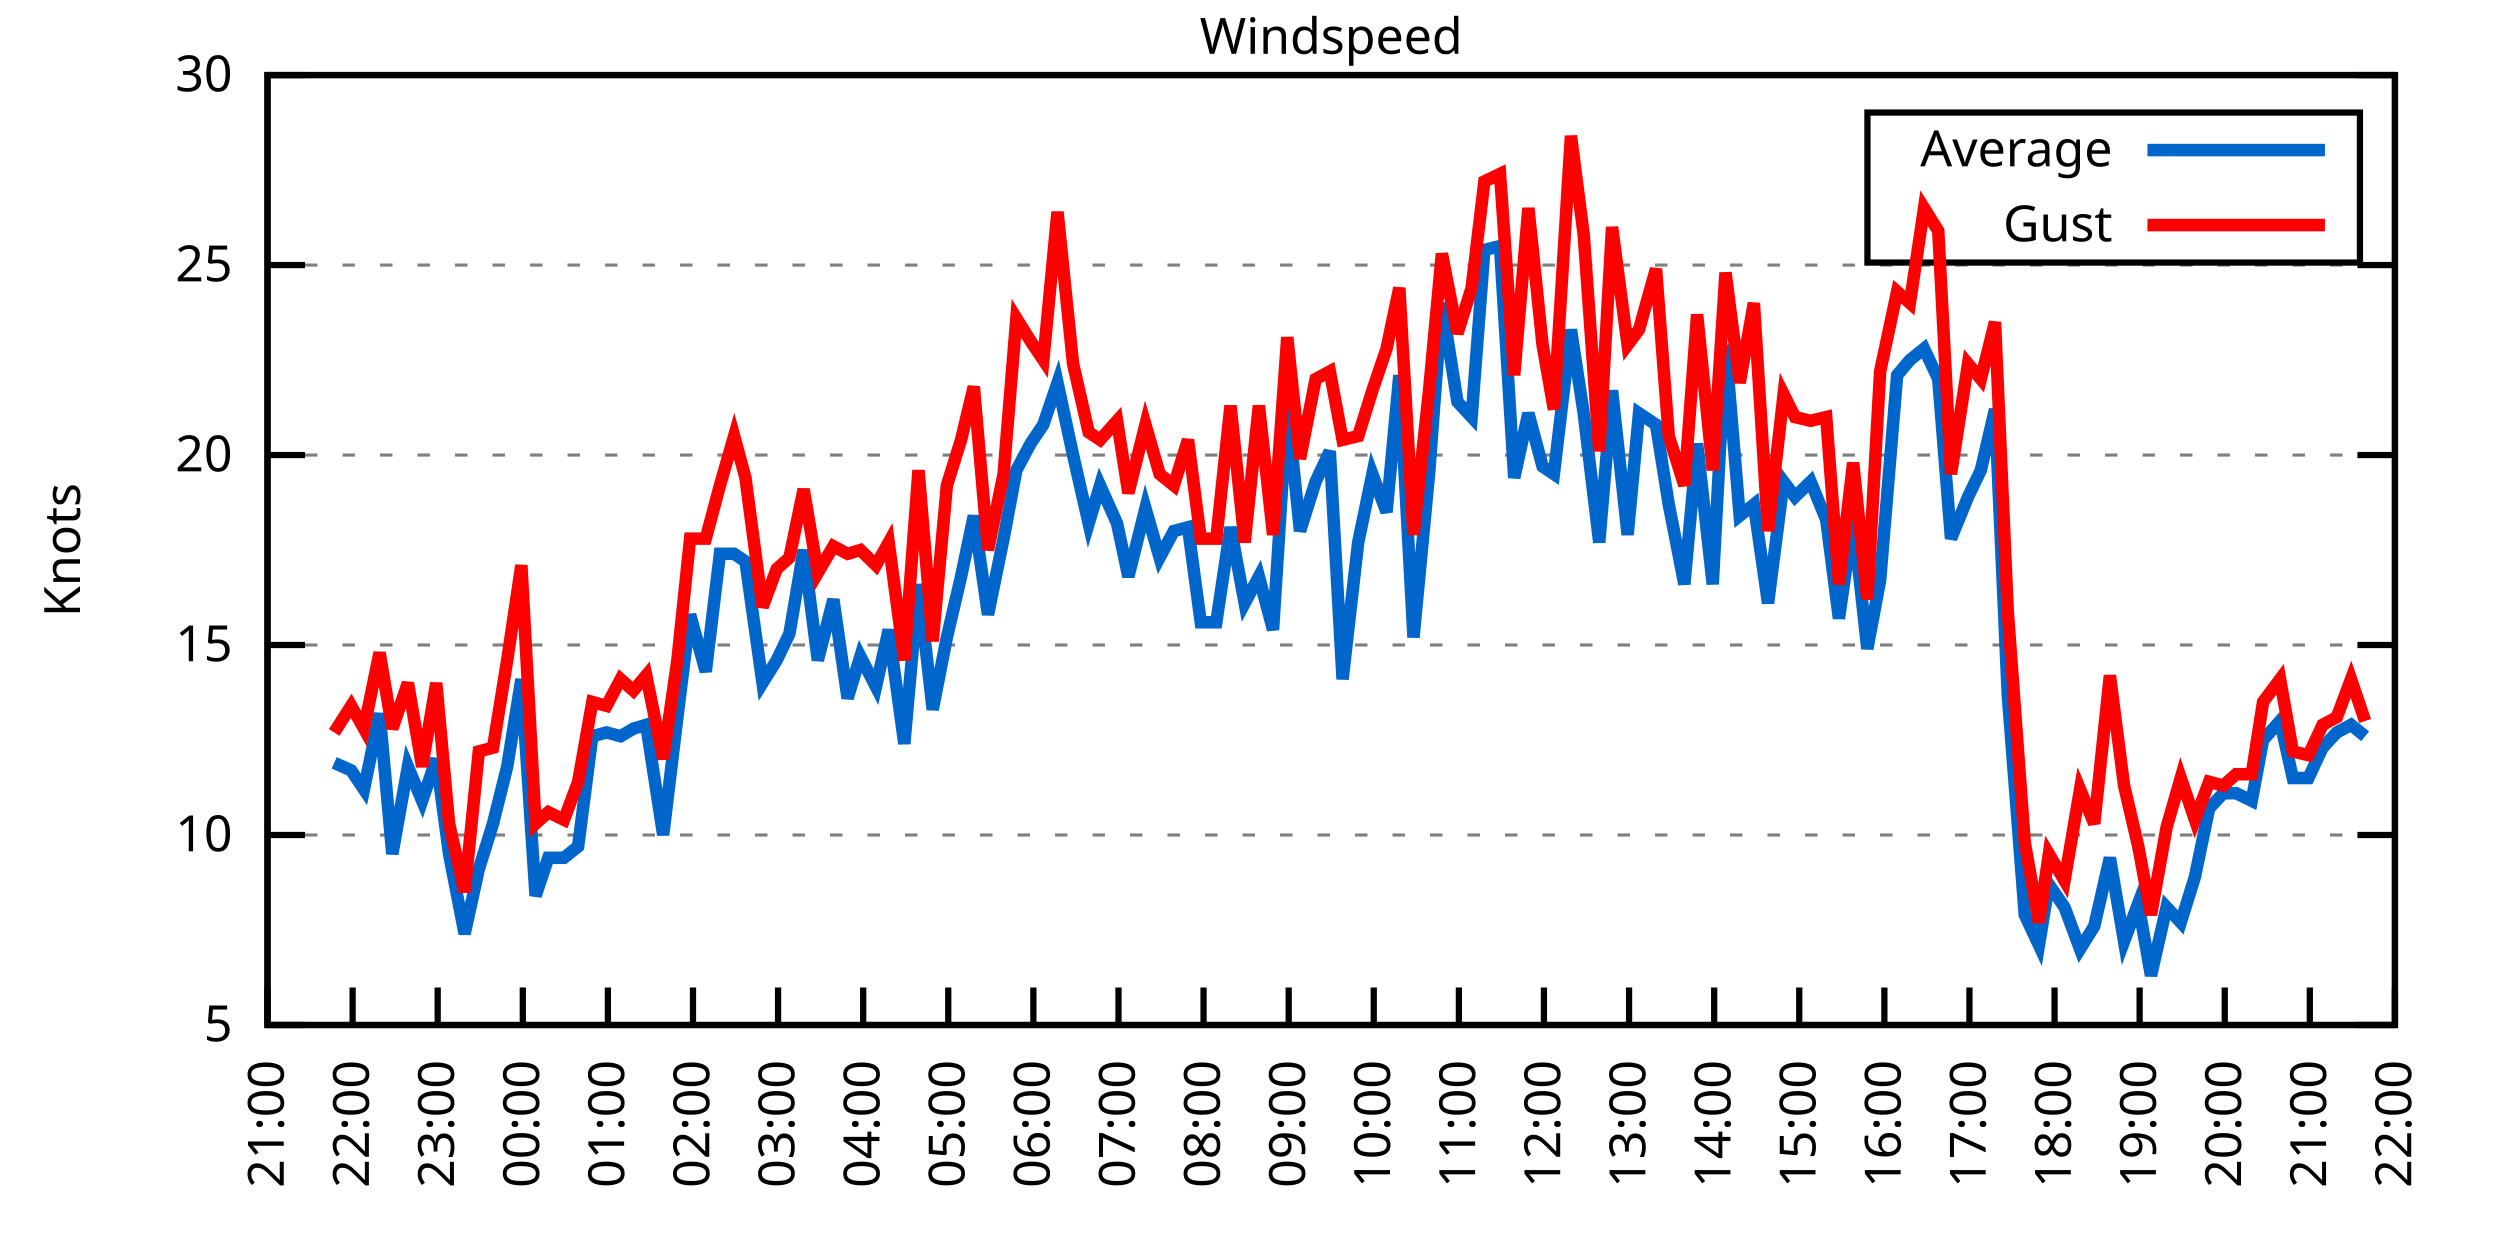
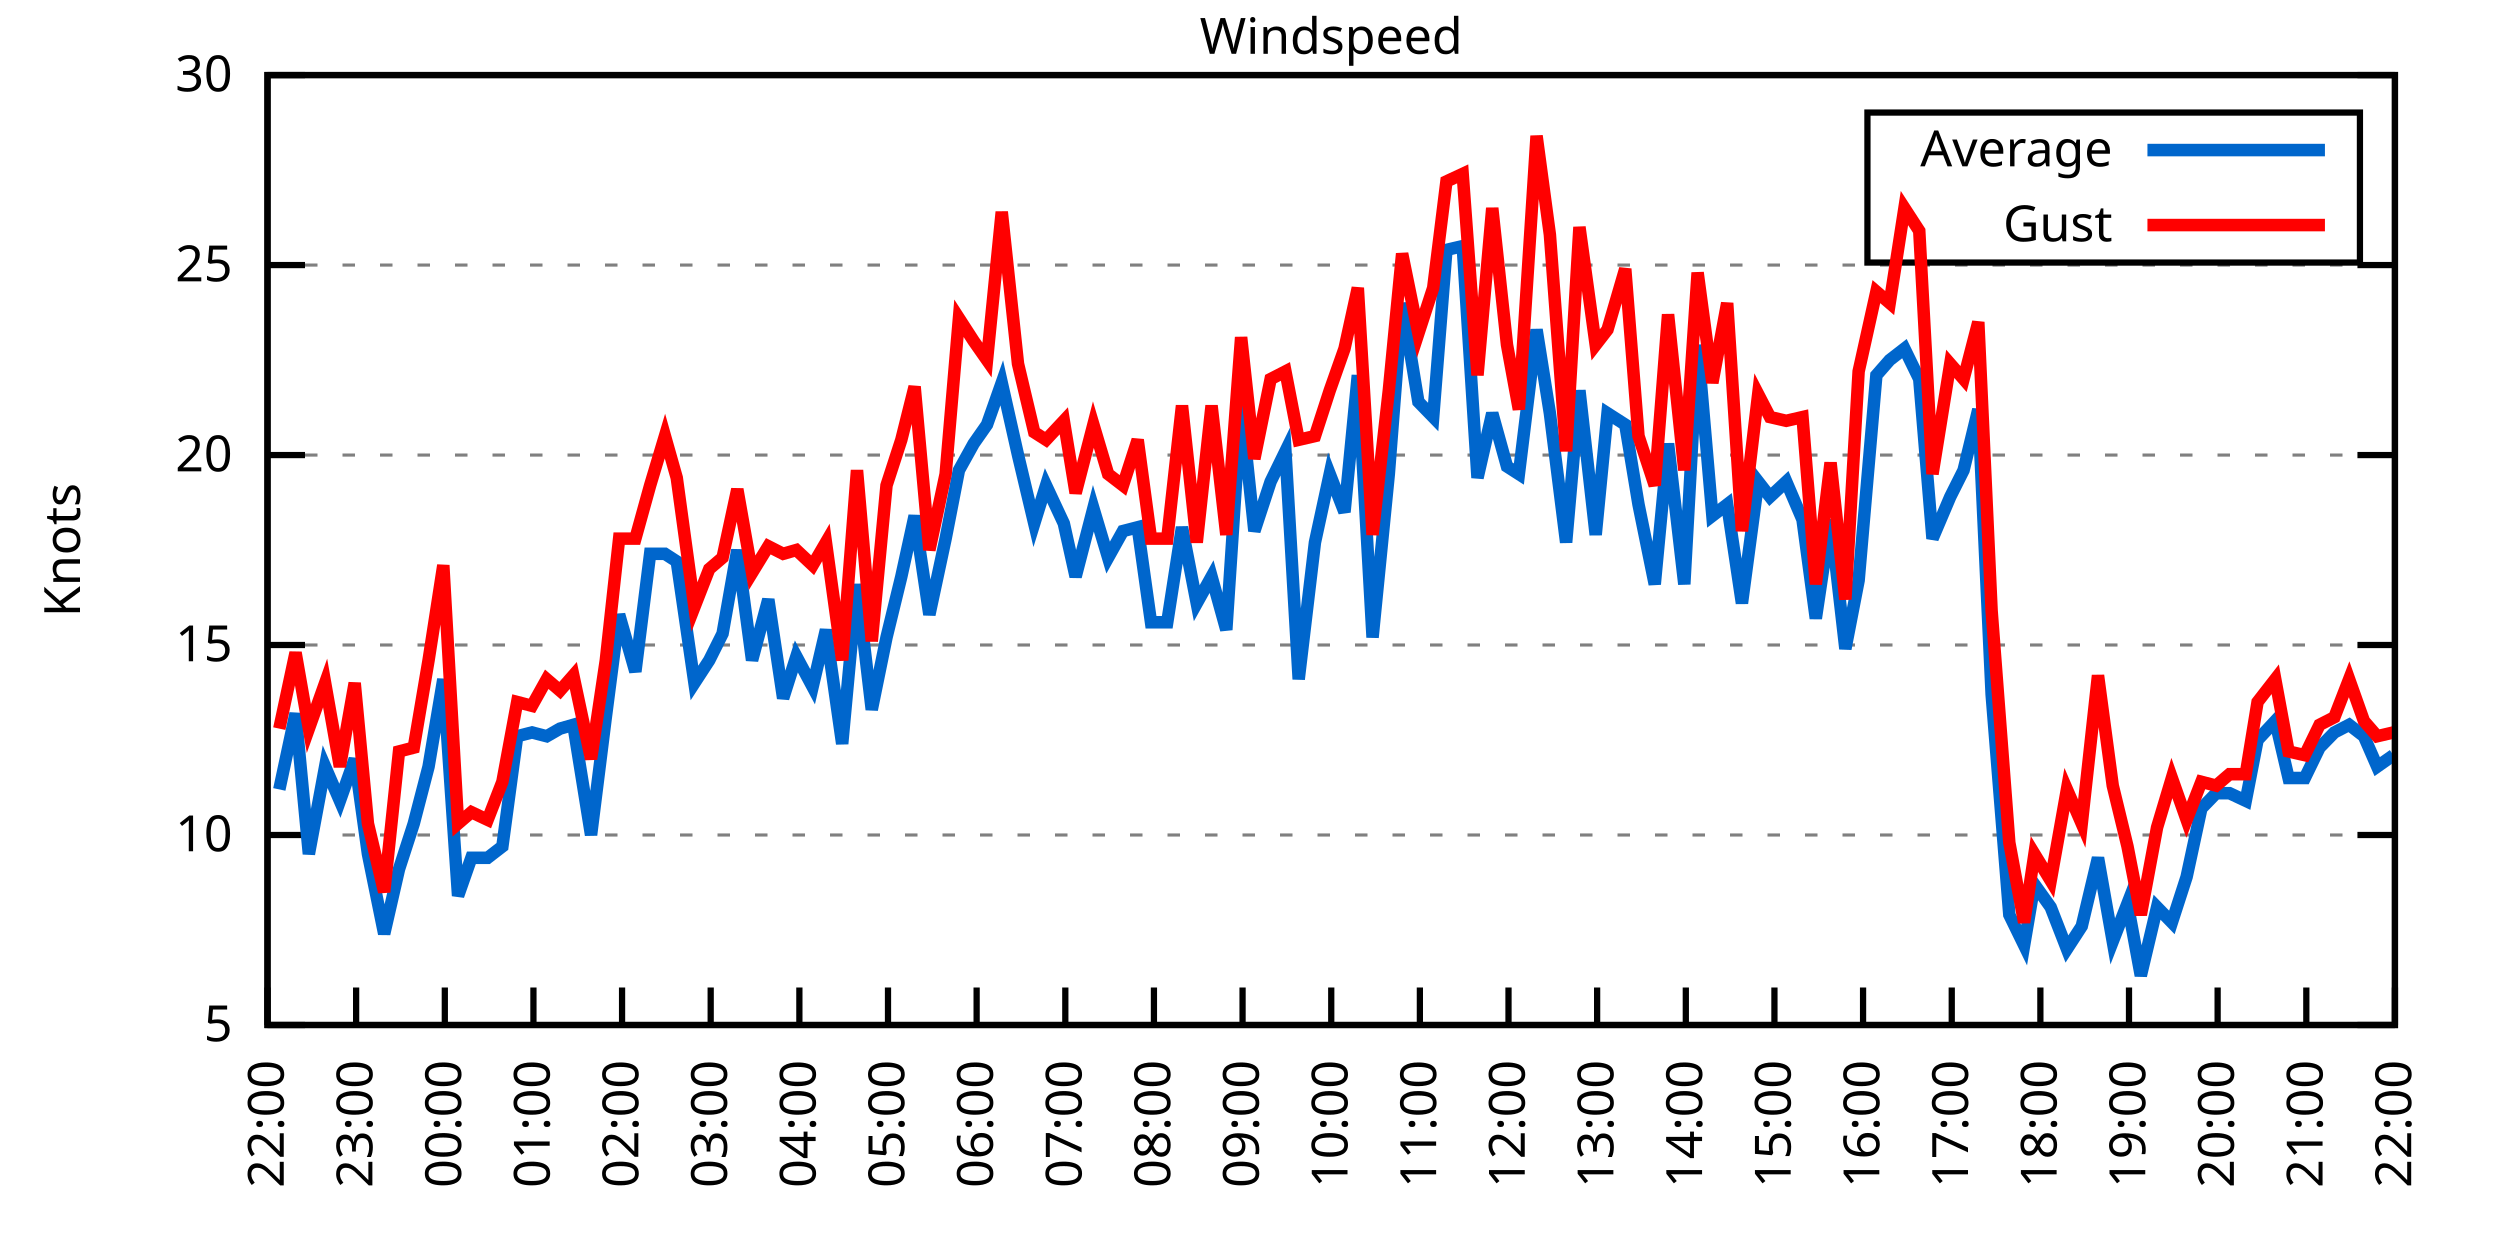
<svg xmlns="http://www.w3.org/2000/svg" xmlns:xlink="http://www.w3.org/1999/xlink" width="400" height="200" viewBox="0 0 400 200">
  <g id="gnuplot_canvas">
    <rect x="0" y="0" width="400" height="200" fill="none" />
    <defs>
      <circle id="gpDot" r="0.5" stroke-width="0.5" stroke="currentColor" />
      <path id="gpPt0" stroke-width="0.333" stroke="currentColor" d="M-1,0 h2 M0,-1 v2" />
      <path id="gpPt1" stroke-width="0.333" stroke="currentColor" d="M-1,-1 L1,1 M1,-1 L-1,1" />
      <path id="gpPt2" stroke-width="0.333" stroke="currentColor" d="M-1,0 L1,0 M0,-1 L0,1 M-1,-1 L1,1 M-1,1 L1,-1" />
      <rect id="gpPt3" stroke-width="0.333" stroke="currentColor" x="-1" y="-1" width="2" height="2" />
      <rect id="gpPt4" stroke-width="0.333" stroke="currentColor" fill="currentColor" x="-1" y="-1" width="2" height="2" />
      <circle id="gpPt5" stroke-width="0.333" stroke="currentColor" cx="0" cy="0" r="1" />
      <use xlink:href="#gpPt5" id="gpPt6" fill="currentColor" stroke="none" />
      <path id="gpPt7" stroke-width="0.333" stroke="currentColor" d="M0,-1.33 L-1.33,0.67 L1.33,0.67 z" />
      <use xlink:href="#gpPt7" id="gpPt8" fill="currentColor" stroke="none" />
      <use xlink:href="#gpPt7" id="gpPt9" stroke="currentColor" transform="rotate(180)" />
      <use xlink:href="#gpPt9" id="gpPt10" fill="currentColor" stroke="none" />
      <use xlink:href="#gpPt3" id="gpPt11" stroke="currentColor" transform="rotate(45)" />
      <use xlink:href="#gpPt11" id="gpPt12" fill="currentColor" stroke="none" />
      <path id="gpPt13" stroke-width="0.333" stroke="currentColor" d="M0,1.330 L1.265,0.411 L0.782,-1.067 L-0.782,-1.076 L-1.265,0.411 z" />
      <use xlink:href="#gpPt13" id="gpPt14" fill="currentColor" stroke="none" />
      <filter id="textbox" filterUnits="objectBoundingBox" x="0" y="0" height="1" width="1">
        <feFlood flood-color="white" flood-opacity="1" result="bgnd" />
        <feComposite in="SourceGraphic" in2="bgnd" operator="atop" />
      </filter>
      <filter id="greybox" filterUnits="objectBoundingBox" x="0" y="0" height="1" width="1">
        <feFlood flood-color="lightgrey" flood-opacity="1" result="grey" />
        <feComposite in="SourceGraphic" in2="grey" operator="atop" />
      </filter>
    </defs>
    <g fill="none" color="white" stroke="currentColor" stroke-width="1.00" stroke-linecap="butt" stroke-linejoin="miter">
</g>
    <g fill="none" color="black" stroke="currentColor" stroke-width="1.00" stroke-linecap="butt" stroke-linejoin="miter">
      <g stroke="none" shape-rendering="crispEdges">
        <polygon fill="rgb(255, 255, 255)" points="42.80,164.00 383.18,164.00 383.18,12.02 42.80,12.02 " />
      </g>
    </g>
    <g fill="none" color="black" stroke="currentColor" stroke-width="1.00" stroke-linecap="butt" stroke-linejoin="miter">
</g>
    <g fill="none" color="black" stroke="black" stroke-width="0.50" stroke-linecap="butt" stroke-linejoin="miter">
</g>
    <g fill="none" color="gray" stroke="currentColor" stroke-width="0.50" stroke-linecap="butt" stroke-linejoin="miter">
      <path stroke="gray" stroke-dasharray="2,4" class="gridline" d="M42.80,164.00 L383.19,164.00  " />
    </g>
    <g fill="none" color="gray" stroke="gray" stroke-width="1.00" stroke-linecap="butt" stroke-linejoin="miter">
</g>
    <g fill="none" color="black" stroke="currentColor" stroke-width="1.00" stroke-linecap="butt" stroke-linejoin="miter">
      <path stroke="black" d="M42.80,164.00 L48.80,164.00 M383.19,164.00 L377.19,164.00  " />
      <g transform="translate(37.20,166.60)" stroke="none" fill="black" font-family="Sans" font-size="8.00" text-anchor="end">
        <text>
          <tspan font-family="Sans"> 5</tspan>
        </text>
      </g>
    </g>
    <g fill="none" color="black" stroke="currentColor" stroke-width="1.00" stroke-linecap="butt" stroke-linejoin="miter">
</g>
    <g fill="none" color="black" stroke="black" stroke-width="0.50" stroke-linecap="butt" stroke-linejoin="miter">
</g>
    <g fill="none" color="gray" stroke="currentColor" stroke-width="0.50" stroke-linecap="butt" stroke-linejoin="miter">
      <path stroke="gray" stroke-dasharray="2,4" class="gridline" d="M42.80,133.60 L383.19,133.60  " />
    </g>
    <g fill="none" color="gray" stroke="gray" stroke-width="1.00" stroke-linecap="butt" stroke-linejoin="miter">
</g>
    <g fill="none" color="black" stroke="currentColor" stroke-width="1.00" stroke-linecap="butt" stroke-linejoin="miter">
      <path stroke="black" d="M42.80,133.60 L48.80,133.60 M383.19,133.60 L377.19,133.60  " />
      <g transform="translate(37.20,136.20)" stroke="none" fill="black" font-family="Sans" font-size="8.00" text-anchor="end">
        <text>
          <tspan font-family="Sans"> 10</tspan>
        </text>
      </g>
    </g>
    <g fill="none" color="black" stroke="currentColor" stroke-width="1.00" stroke-linecap="butt" stroke-linejoin="miter">
</g>
    <g fill="none" color="black" stroke="black" stroke-width="0.50" stroke-linecap="butt" stroke-linejoin="miter">
</g>
    <g fill="none" color="gray" stroke="currentColor" stroke-width="0.50" stroke-linecap="butt" stroke-linejoin="miter">
      <path stroke="gray" stroke-dasharray="2,4" class="gridline" d="M42.80,103.20 L383.19,103.20  " />
    </g>
    <g fill="none" color="gray" stroke="gray" stroke-width="1.00" stroke-linecap="butt" stroke-linejoin="miter">
</g>
    <g fill="none" color="black" stroke="currentColor" stroke-width="1.00" stroke-linecap="butt" stroke-linejoin="miter">
      <path stroke="black" d="M42.80,103.20 L48.80,103.20 M383.19,103.20 L377.19,103.20  " />
      <g transform="translate(37.20,105.80)" stroke="none" fill="black" font-family="Sans" font-size="8.00" text-anchor="end">
        <text>
          <tspan font-family="Sans"> 15</tspan>
        </text>
      </g>
    </g>
    <g fill="none" color="black" stroke="currentColor" stroke-width="1.00" stroke-linecap="butt" stroke-linejoin="miter">
</g>
    <g fill="none" color="black" stroke="black" stroke-width="0.50" stroke-linecap="butt" stroke-linejoin="miter">
</g>
    <g fill="none" color="gray" stroke="currentColor" stroke-width="0.50" stroke-linecap="butt" stroke-linejoin="miter">
      <path stroke="gray" stroke-dasharray="2,4" class="gridline" d="M42.80,72.81 L383.19,72.81  " />
    </g>
    <g fill="none" color="gray" stroke="gray" stroke-width="1.00" stroke-linecap="butt" stroke-linejoin="miter">
</g>
    <g fill="none" color="black" stroke="currentColor" stroke-width="1.00" stroke-linecap="butt" stroke-linejoin="miter">
      <path stroke="black" d="M42.80,72.81 L48.80,72.81 M383.19,72.81 L377.19,72.81  " />
      <g transform="translate(37.20,75.41)" stroke="none" fill="black" font-family="Sans" font-size="8.00" text-anchor="end">
        <text>
          <tspan font-family="Sans"> 20</tspan>
        </text>
      </g>
    </g>
    <g fill="none" color="black" stroke="currentColor" stroke-width="1.00" stroke-linecap="butt" stroke-linejoin="miter">
</g>
    <g fill="none" color="black" stroke="black" stroke-width="0.50" stroke-linecap="butt" stroke-linejoin="miter">
</g>
    <g fill="none" color="gray" stroke="currentColor" stroke-width="0.50" stroke-linecap="butt" stroke-linejoin="miter">
      <path stroke="gray" stroke-dasharray="2,4" class="gridline" d="M42.80,42.41 L383.19,42.41  " />
    </g>
    <g fill="none" color="gray" stroke="gray" stroke-width="1.00" stroke-linecap="butt" stroke-linejoin="miter">
</g>
    <g fill="none" color="black" stroke="currentColor" stroke-width="1.00" stroke-linecap="butt" stroke-linejoin="miter">
      <path stroke="black" d="M42.80,42.41 L48.80,42.41 M383.19,42.41 L377.19,42.41  " />
      <g transform="translate(37.20,45.01)" stroke="none" fill="black" font-family="Sans" font-size="8.00" text-anchor="end">
        <text>
          <tspan font-family="Sans"> 25</tspan>
        </text>
      </g>
    </g>
    <g fill="none" color="black" stroke="currentColor" stroke-width="1.00" stroke-linecap="butt" stroke-linejoin="miter">
</g>
    <g fill="none" color="black" stroke="black" stroke-width="0.50" stroke-linecap="butt" stroke-linejoin="miter">
</g>
    <g fill="none" color="gray" stroke="currentColor" stroke-width="0.50" stroke-linecap="butt" stroke-linejoin="miter">
      <path stroke="gray" stroke-dasharray="2,4" class="gridline" d="M42.80,12.01 L383.19,12.01  " />
    </g>
    <g fill="none" color="gray" stroke="gray" stroke-width="1.00" stroke-linecap="butt" stroke-linejoin="miter">
</g>
    <g fill="none" color="black" stroke="currentColor" stroke-width="1.00" stroke-linecap="butt" stroke-linejoin="miter">
      <path stroke="black" d="M42.80,12.01 L48.80,12.01 M383.19,12.01 L377.19,12.01  " />
      <g transform="translate(37.20,14.61)" stroke="none" fill="black" font-family="Sans" font-size="8.00" text-anchor="end">
        <text>
          <tspan font-family="Sans"> 30</tspan>
        </text>
      </g>
    </g>
    <g fill="none" color="black" stroke="currentColor" stroke-width="1.00" stroke-linecap="butt" stroke-linejoin="miter">
      <path stroke="black" d="M42.80,164.00 L42.80,158.00  " />
      <g transform="translate(45.40,169.60) rotate(270.00)" stroke="none" fill="black" font-family="Sans" font-size="8.00" text-anchor="end">
        <text>
-           <tspan font-family="Sans">21:00</tspan>
-         </text>
-       </g>
-     </g>
-     <g fill="none" color="black" stroke="currentColor" stroke-width="1.00" stroke-linecap="butt" stroke-linejoin="miter">
-       <path stroke="black" d="M56.42,164.00 L56.42,158.00  " />
-       <g transform="translate(59.02,169.60) rotate(270.00)" stroke="none" fill="black" font-family="Sans" font-size="8.00" text-anchor="end">
-         <text>
          <tspan font-family="Sans">22:00</tspan>
        </text>
      </g>
    </g>
    <g fill="none" color="black" stroke="currentColor" stroke-width="1.00" stroke-linecap="butt" stroke-linejoin="miter">
-       <path stroke="black" d="M70.03,164.00 L70.03,158.00  " />
-       <g transform="translate(72.63,169.60) rotate(270.00)" stroke="none" fill="black" font-family="Sans" font-size="8.00" text-anchor="end">
+       <path stroke="black" d="M56.98,164.00 L56.98,158.00  " />
+       <g transform="translate(59.58,169.60) rotate(270.00)" stroke="none" fill="black" font-family="Sans" font-size="8.00" text-anchor="end">
        <text>
          <tspan font-family="Sans">23:00</tspan>
        </text>
      </g>
    </g>
    <g fill="none" color="black" stroke="currentColor" stroke-width="1.00" stroke-linecap="butt" stroke-linejoin="miter">
-       <path stroke="black" d="M83.65,164.00 L83.65,158.00  " />
-       <g transform="translate(86.25,169.60) rotate(270.00)" stroke="none" fill="black" font-family="Sans" font-size="8.00" text-anchor="end">
+       <path stroke="black" d="M71.17,164.00 L71.17,158.00  " />
+       <g transform="translate(73.77,169.60) rotate(270.00)" stroke="none" fill="black" font-family="Sans" font-size="8.00" text-anchor="end">
        <text>
          <tspan font-family="Sans">00:00</tspan>
        </text>
      </g>
    </g>
    <g fill="none" color="black" stroke="currentColor" stroke-width="1.00" stroke-linecap="butt" stroke-linejoin="miter">
-       <path stroke="black" d="M97.26,164.00 L97.26,158.00  " />
-       <g transform="translate(99.86,169.60) rotate(270.00)" stroke="none" fill="black" font-family="Sans" font-size="8.00" text-anchor="end">
+       <path stroke="black" d="M85.35,164.00 L85.35,158.00  " />
+       <g transform="translate(87.95,169.60) rotate(270.00)" stroke="none" fill="black" font-family="Sans" font-size="8.00" text-anchor="end">
        <text>
          <tspan font-family="Sans">01:00</tspan>
        </text>
      </g>
    </g>
    <g fill="none" color="black" stroke="currentColor" stroke-width="1.00" stroke-linecap="butt" stroke-linejoin="miter">
-       <path stroke="black" d="M110.88,164.00 L110.88,158.00  " />
-       <g transform="translate(113.48,169.60) rotate(270.00)" stroke="none" fill="black" font-family="Sans" font-size="8.00" text-anchor="end">
+       <path stroke="black" d="M99.53,164.00 L99.53,158.00  " />
+       <g transform="translate(102.13,169.60) rotate(270.00)" stroke="none" fill="black" font-family="Sans" font-size="8.00" text-anchor="end">
        <text>
          <tspan font-family="Sans">02:00</tspan>
        </text>
      </g>
    </g>
    <g fill="none" color="black" stroke="currentColor" stroke-width="1.00" stroke-linecap="butt" stroke-linejoin="miter">
-       <path stroke="black" d="M124.49,164.00 L124.49,158.00  " />
-       <g transform="translate(127.09,169.60) rotate(270.00)" stroke="none" fill="black" font-family="Sans" font-size="8.00" text-anchor="end">
+       <path stroke="black" d="M113.71,164.00 L113.71,158.00  " />
+       <g transform="translate(116.31,169.60) rotate(270.00)" stroke="none" fill="black" font-family="Sans" font-size="8.00" text-anchor="end">
        <text>
          <tspan font-family="Sans">03:00</tspan>
        </text>
      </g>
    </g>
    <g fill="none" color="black" stroke="currentColor" stroke-width="1.00" stroke-linecap="butt" stroke-linejoin="miter">
-       <path stroke="black" d="M138.11,164.00 L138.11,158.00  " />
-       <g transform="translate(140.71,169.60) rotate(270.00)" stroke="none" fill="black" font-family="Sans" font-size="8.00" text-anchor="end">
+       <path stroke="black" d="M127.90,164.00 L127.90,158.00  " />
+       <g transform="translate(130.50,169.60) rotate(270.00)" stroke="none" fill="black" font-family="Sans" font-size="8.00" text-anchor="end">
        <text>
          <tspan font-family="Sans">04:00</tspan>
        </text>
      </g>
    </g>
    <g fill="none" color="black" stroke="currentColor" stroke-width="1.00" stroke-linecap="butt" stroke-linejoin="miter">
-       <path stroke="black" d="M151.72,164.00 L151.72,158.00  " />
-       <g transform="translate(154.32,169.60) rotate(270.00)" stroke="none" fill="black" font-family="Sans" font-size="8.00" text-anchor="end">
+       <path stroke="black" d="M142.08,164.00 L142.08,158.00  " />
+       <g transform="translate(144.68,169.60) rotate(270.00)" stroke="none" fill="black" font-family="Sans" font-size="8.00" text-anchor="end">
        <text>
          <tspan font-family="Sans">05:00</tspan>
        </text>
      </g>
    </g>
    <g fill="none" color="black" stroke="currentColor" stroke-width="1.00" stroke-linecap="butt" stroke-linejoin="miter">
-       <path stroke="black" d="M165.34,164.00 L165.34,158.00  " />
-       <g transform="translate(167.94,169.60) rotate(270.00)" stroke="none" fill="black" font-family="Sans" font-size="8.00" text-anchor="end">
+       <path stroke="black" d="M156.26,164.00 L156.26,158.00  " />
+       <g transform="translate(158.86,169.60) rotate(270.00)" stroke="none" fill="black" font-family="Sans" font-size="8.00" text-anchor="end">
        <text>
          <tspan font-family="Sans">06:00</tspan>
        </text>
      </g>
    </g>
    <g fill="none" color="black" stroke="currentColor" stroke-width="1.00" stroke-linecap="butt" stroke-linejoin="miter">
-       <path stroke="black" d="M178.96,164.00 L178.96,158.00  " />
-       <g transform="translate(181.56,169.60) rotate(270.00)" stroke="none" fill="black" font-family="Sans" font-size="8.00" text-anchor="end">
+       <path stroke="black" d="M170.45,164.00 L170.45,158.00  " />
+       <g transform="translate(173.05,169.60) rotate(270.00)" stroke="none" fill="black" font-family="Sans" font-size="8.00" text-anchor="end">
        <text>
          <tspan font-family="Sans">07:00</tspan>
        </text>
      </g>
    </g>
    <g fill="none" color="black" stroke="currentColor" stroke-width="1.00" stroke-linecap="butt" stroke-linejoin="miter">
-       <path stroke="black" d="M192.57,164.00 L192.57,158.00  " />
-       <g transform="translate(195.17,169.60) rotate(270.00)" stroke="none" fill="black" font-family="Sans" font-size="8.00" text-anchor="end">
+       <path stroke="black" d="M184.63,164.00 L184.63,158.00  " />
+       <g transform="translate(187.23,169.60) rotate(270.00)" stroke="none" fill="black" font-family="Sans" font-size="8.00" text-anchor="end">
        <text>
          <tspan font-family="Sans">08:00</tspan>
        </text>
      </g>
    </g>
    <g fill="none" color="black" stroke="currentColor" stroke-width="1.00" stroke-linecap="butt" stroke-linejoin="miter">
-       <path stroke="black" d="M206.19,164.00 L206.19,158.00  " />
-       <g transform="translate(208.79,169.60) rotate(270.00)" stroke="none" fill="black" font-family="Sans" font-size="8.00" text-anchor="end">
+       <path stroke="black" d="M198.81,164.00 L198.81,158.00  " />
+       <g transform="translate(201.41,169.60) rotate(270.00)" stroke="none" fill="black" font-family="Sans" font-size="8.00" text-anchor="end">
        <text>
          <tspan font-family="Sans">09:00</tspan>
        </text>
      </g>
    </g>
    <g fill="none" color="black" stroke="currentColor" stroke-width="1.00" stroke-linecap="butt" stroke-linejoin="miter">
-       <path stroke="black" d="M219.80,164.00 L219.80,158.00  " />
-       <g transform="translate(222.40,169.60) rotate(270.00)" stroke="none" fill="black" font-family="Sans" font-size="8.00" text-anchor="end">
+       <path stroke="black" d="M213.00,164.00 L213.00,158.00  " />
+       <g transform="translate(215.60,169.60) rotate(270.00)" stroke="none" fill="black" font-family="Sans" font-size="8.00" text-anchor="end">
        <text>
          <tspan font-family="Sans">10:00</tspan>
        </text>
      </g>
    </g>
    <g fill="none" color="black" stroke="currentColor" stroke-width="1.00" stroke-linecap="butt" stroke-linejoin="miter">
-       <path stroke="black" d="M233.42,164.00 L233.42,158.00  " />
-       <g transform="translate(236.02,169.60) rotate(270.00)" stroke="none" fill="black" font-family="Sans" font-size="8.00" text-anchor="end">
+       <path stroke="black" d="M227.18,164.00 L227.18,158.00  " />
+       <g transform="translate(229.78,169.60) rotate(270.00)" stroke="none" fill="black" font-family="Sans" font-size="8.00" text-anchor="end">
        <text>
          <tspan font-family="Sans">11:00</tspan>
        </text>
      </g>
    </g>
    <g fill="none" color="black" stroke="currentColor" stroke-width="1.00" stroke-linecap="butt" stroke-linejoin="miter">
-       <path stroke="black" d="M247.03,164.00 L247.03,158.00  " />
-       <g transform="translate(249.63,169.60) rotate(270.00)" stroke="none" fill="black" font-family="Sans" font-size="8.00" text-anchor="end">
+       <path stroke="black" d="M241.36,164.00 L241.36,158.00  " />
+       <g transform="translate(243.96,169.60) rotate(270.00)" stroke="none" fill="black" font-family="Sans" font-size="8.00" text-anchor="end">
        <text>
          <tspan font-family="Sans">12:00</tspan>
        </text>
      </g>
    </g>
    <g fill="none" color="black" stroke="currentColor" stroke-width="1.00" stroke-linecap="butt" stroke-linejoin="miter">
-       <path stroke="black" d="M260.65,164.00 L260.65,158.00  " />
-       <g transform="translate(263.25,169.60) rotate(270.00)" stroke="none" fill="black" font-family="Sans" font-size="8.00" text-anchor="end">
+       <path stroke="black" d="M255.54,164.00 L255.54,158.00  " />
+       <g transform="translate(258.14,169.60) rotate(270.00)" stroke="none" fill="black" font-family="Sans" font-size="8.00" text-anchor="end">
        <text>
          <tspan font-family="Sans">13:00</tspan>
        </text>
      </g>
    </g>
    <g fill="none" color="black" stroke="currentColor" stroke-width="1.00" stroke-linecap="butt" stroke-linejoin="miter">
-       <path stroke="black" d="M274.27,164.00 L274.27,158.00  " />
-       <g transform="translate(276.87,169.60) rotate(270.00)" stroke="none" fill="black" font-family="Sans" font-size="8.00" text-anchor="end">
+       <path stroke="black" d="M269.73,164.00 L269.73,158.00  " />
+       <g transform="translate(272.33,169.60) rotate(270.00)" stroke="none" fill="black" font-family="Sans" font-size="8.00" text-anchor="end">
        <text>
          <tspan font-family="Sans">14:00</tspan>
        </text>
      </g>
    </g>
    <g fill="none" color="black" stroke="currentColor" stroke-width="1.00" stroke-linecap="butt" stroke-linejoin="miter">
-       <path stroke="black" d="M287.88,164.00 L287.88,158.00  " />
-       <g transform="translate(290.48,169.60) rotate(270.00)" stroke="none" fill="black" font-family="Sans" font-size="8.00" text-anchor="end">
+       <path stroke="black" d="M283.91,164.00 L283.91,158.00  " />
+       <g transform="translate(286.51,169.60) rotate(270.00)" stroke="none" fill="black" font-family="Sans" font-size="8.00" text-anchor="end">
        <text>
          <tspan font-family="Sans">15:00</tspan>
        </text>
      </g>
    </g>
    <g fill="none" color="black" stroke="currentColor" stroke-width="1.00" stroke-linecap="butt" stroke-linejoin="miter">
-       <path stroke="black" d="M301.50,164.00 L301.50,158.00  " />
-       <g transform="translate(304.10,169.60) rotate(270.00)" stroke="none" fill="black" font-family="Sans" font-size="8.00" text-anchor="end">
+       <path stroke="black" d="M298.09,164.00 L298.09,158.00  " />
+       <g transform="translate(300.69,169.60) rotate(270.00)" stroke="none" fill="black" font-family="Sans" font-size="8.00" text-anchor="end">
        <text>
          <tspan font-family="Sans">16:00</tspan>
        </text>
      </g>
    </g>
    <g fill="none" color="black" stroke="currentColor" stroke-width="1.00" stroke-linecap="butt" stroke-linejoin="miter">
-       <path stroke="black" d="M315.11,164.00 L315.11,158.00  " />
-       <g transform="translate(317.71,169.60) rotate(270.00)" stroke="none" fill="black" font-family="Sans" font-size="8.00" text-anchor="end">
+       <path stroke="black" d="M312.28,164.00 L312.28,158.00  " />
+       <g transform="translate(314.88,169.60) rotate(270.00)" stroke="none" fill="black" font-family="Sans" font-size="8.00" text-anchor="end">
        <text>
          <tspan font-family="Sans">17:00</tspan>
        </text>
      </g>
    </g>
    <g fill="none" color="black" stroke="currentColor" stroke-width="1.00" stroke-linecap="butt" stroke-linejoin="miter">
-       <path stroke="black" d="M328.73,164.00 L328.73,158.00  " />
-       <g transform="translate(331.33,169.60) rotate(270.00)" stroke="none" fill="black" font-family="Sans" font-size="8.00" text-anchor="end">
+       <path stroke="black" d="M326.46,164.00 L326.46,158.00  " />
+       <g transform="translate(329.06,169.60) rotate(270.00)" stroke="none" fill="black" font-family="Sans" font-size="8.00" text-anchor="end">
        <text>
          <tspan font-family="Sans">18:00</tspan>
        </text>
      </g>
    </g>
    <g fill="none" color="black" stroke="currentColor" stroke-width="1.00" stroke-linecap="butt" stroke-linejoin="miter">
-       <path stroke="black" d="M342.34,164.00 L342.34,158.00  " />
-       <g transform="translate(344.94,169.60) rotate(270.00)" stroke="none" fill="black" font-family="Sans" font-size="8.00" text-anchor="end">
+       <path stroke="black" d="M340.64,164.00 L340.64,158.00  " />
+       <g transform="translate(343.24,169.60) rotate(270.00)" stroke="none" fill="black" font-family="Sans" font-size="8.00" text-anchor="end">
        <text>
          <tspan font-family="Sans">19:00</tspan>
        </text>
      </g>
    </g>
    <g fill="none" color="black" stroke="currentColor" stroke-width="1.00" stroke-linecap="butt" stroke-linejoin="miter">
-       <path stroke="black" d="M355.96,164.00 L355.96,158.00  " />
-       <g transform="translate(358.56,169.60) rotate(270.00)" stroke="none" fill="black" font-family="Sans" font-size="8.00" text-anchor="end">
+       <path stroke="black" d="M354.82,164.00 L354.82,158.00  " />
+       <g transform="translate(357.42,169.60) rotate(270.00)" stroke="none" fill="black" font-family="Sans" font-size="8.00" text-anchor="end">
        <text>
          <tspan font-family="Sans">20:00</tspan>
        </text>
      </g>
    </g>
    <g fill="none" color="black" stroke="currentColor" stroke-width="1.00" stroke-linecap="butt" stroke-linejoin="miter">
-       <path stroke="black" d="M369.57,164.00 L369.57,158.00  " />
-       <g transform="translate(372.17,169.60) rotate(270.00)" stroke="none" fill="black" font-family="Sans" font-size="8.00" text-anchor="end">
+       <path stroke="black" d="M369.01,164.00 L369.01,158.00  " />
+       <g transform="translate(371.61,169.60) rotate(270.00)" stroke="none" fill="black" font-family="Sans" font-size="8.00" text-anchor="end">
        <text>
          <tspan font-family="Sans">21:00</tspan>
        </text>
      </g>
    </g>
    <g fill="none" color="black" stroke="currentColor" stroke-width="1.00" stroke-linecap="butt" stroke-linejoin="miter">
      <path stroke="black" d="M383.19,164.00 L383.19,158.00  " />
      <g transform="translate(385.79,169.60) rotate(270.00)" stroke="none" fill="black" font-family="Sans" font-size="8.00" text-anchor="end">
        <text>
          <tspan font-family="Sans">22:00</tspan>
        </text>
      </g>
    </g>
    <g fill="none" color="black" stroke="currentColor" stroke-width="1.00" stroke-linecap="butt" stroke-linejoin="miter">
</g>
    <g fill="none" color="black" stroke="currentColor" stroke-width="1.00" stroke-linecap="butt" stroke-linejoin="miter">
      <path stroke="black" d="M42.80,12.01 L42.80,164.00 L383.19,164.00 L383.19,12.01 L42.80,12.01 Z  " />
    </g>
    <g fill="none" color="black" stroke="currentColor" stroke-width="1.00" stroke-linecap="butt" stroke-linejoin="miter">
</g>
    <g fill="none" color="black" stroke="currentColor" stroke-width="1.00" stroke-linecap="butt" stroke-linejoin="miter">
      <path stroke="black" d="M298.79,42.01 L298.79,18.01 L377.59,18.01 L377.59,42.01 L298.79,42.01 Z  " />
    </g>
    <g id="Windspeed_plot_1">
      <g fill="none" color="white" stroke="black" stroke-width="2.00" stroke-linecap="butt" stroke-linejoin="miter">
</g>
      <g fill="none" color="black" stroke="currentColor" stroke-width="2.00" stroke-linecap="butt" stroke-linejoin="miter">
        <g transform="translate(337.99,26.61)" stroke="none" fill="black" font-family="Sans" font-size="8.00" text-anchor="end">
          <text>
            <tspan font-family="Sans">Average</tspan>
          </text>
        </g>
      </g>
      <g fill="none" color="black" stroke="currentColor" stroke-width="2.00" stroke-linecap="butt" stroke-linejoin="miter">
-         <path stroke="rgb(  0, 102, 204)" d="M343.59,24.01 L371.99,24.01 M53.47,122.05 L56.19,123.27 L58.23,126.31 L60.73,114.15 L62.77,136.64 L65.27,122.66   L67.54,128.13 L69.80,121.44 L71.85,136.64 L74.34,149.41 L76.61,139.07 L78.88,131.78 L81.15,122.66 L83.42,108.68   L85.69,143.33 L87.73,137.25 L90.23,137.25 L92.50,135.43 L94.77,117.80 L97.04,117.19 L99.30,117.80 L101.35,116.58   L103.39,115.97 L106.11,133.60 L108.38,114.76 L110.42,98.34 L112.92,107.46 L115.19,88.61 L117.46,88.61 L119.27,89.83   L122.00,109.28 L124.27,105.64 L126.31,101.38 L128.58,88.00 L130.85,105.64 L133.34,95.91 L135.61,111.72 L137.66,105.03   L140.15,109.89 L142.19,100.77 L144.69,119.01 L146.96,93.48 L149.23,113.54 L151.50,101.99 L153.77,92.26 L155.81,82.53   L158.08,98.34 L160.57,86.18 L162.62,75.24 L164.89,70.98 L166.93,67.94 L169.20,61.25 L171.69,72.81 L174.19,83.75   L176.01,77.67 L178.73,83.75 L180.54,92.26 L183.27,81.32 L185.54,89.22 L187.81,84.97 L190.08,84.36 L192.12,99.56   L194.61,99.56 L196.88,84.36 L199.15,96.52 L201.42,92.26 L203.69,100.77 L205.96,64.90 L208.00,84.97 L210.50,77.06   L212.77,72.20 L214.81,108.68 L217.31,86.79 L219.58,75.85 L221.85,81.93 L223.89,60.04 L226.16,101.99 L228.65,75.85   L230.70,48.49 L233.19,64.29 L235.46,66.73 L237.50,39.98 L240.00,39.37 L242.27,76.45 L244.54,66.12 L246.81,74.63   L248.62,75.85 L251.35,52.74 L253.39,66.12 L255.88,86.79 L257.93,62.47 L260.42,85.57 L262.24,66.12 L264.96,67.94   L267.00,80.71 L269.50,93.48 L271.54,70.98 L274.04,93.48 L276.08,55.18 L278.35,82.53 L280.62,80.71 L282.89,96.52   L285.38,77.06 L287.20,79.49 L289.70,77.06 L292.19,83.14 L294.23,98.95 L296.50,83.14 L298.77,103.81 L300.82,92.87   L303.54,60.04 L305.58,57.61 L307.85,55.78 L310.12,60.65 L312.16,86.18 L314.89,79.49 L316.93,75.24 L319.20,65.51   L321.24,111.11 L323.96,146.37 L326.23,151.23 L327.82,141.51 L330.32,145.15 L332.81,151.84 L335.08,148.19 L337.58,137.25   L339.85,150.62 L342.12,144.55 L344.16,156.10 L346.65,145.15 L348.92,147.59 L351.19,140.29 L353.46,129.35 L355.73,126.91   L357.77,126.91 L360.27,128.13 L362.09,118.40 L364.81,115.36 L366.85,124.48 L369.35,124.48 L371.62,119.62 L373.89,117.19   L376.16,115.97 L378.42,117.80  " />
+         <path stroke="rgb(  0, 102, 204)" d="M343.59,24.01 L371.99,24.01 M44.69,126.31 L47.29,114.15 L49.42,136.64 L52.02,122.66 L54.38,128.13 L56.75,121.44   L58.87,136.64 L61.47,149.41 L63.84,139.07 L66.20,131.78 L68.57,122.66 L70.93,108.68 L73.29,143.33 L75.42,137.25   L78.02,137.25 L80.38,135.43 L82.75,117.80 L85.11,117.19 L87.48,117.80 L89.60,116.58 L91.73,115.97 L94.57,133.60   L96.93,114.76 L99.06,98.34 L101.66,107.46 L104.02,88.61 L106.39,88.61 L108.28,89.83 L111.11,109.28 L113.48,105.64   L115.61,101.38 L117.97,88.00 L120.33,105.64 L122.93,95.91 L125.30,111.72 L127.42,105.03 L130.02,109.89 L132.15,100.77   L134.75,119.01 L137.12,93.48 L139.48,113.54 L141.84,101.99 L144.21,92.26 L146.34,82.53 L148.70,98.34 L151.30,86.18   L153.43,75.24 L155.79,70.98 L157.92,67.94 L160.28,61.25 L162.88,72.81 L165.48,83.75 L167.37,77.67 L170.21,83.75   L172.10,92.26 L174.94,81.32 L177.30,89.22 L179.67,84.97 L182.03,84.36 L184.16,99.56 L186.76,99.56 L189.12,84.36   L191.48,96.52 L193.85,92.26 L196.21,100.77 L198.58,64.90 L200.70,84.97 L203.30,77.06 L205.67,72.20 L207.79,108.68   L210.39,86.79 L212.76,75.85 L215.12,81.93 L217.25,60.04 L219.61,101.99 L222.21,75.85 L224.34,48.49 L226.94,64.29   L229.31,66.73 L231.43,39.98 L234.03,39.37 L236.40,76.45 L238.76,66.12 L241.12,74.63 L243.02,75.85 L245.85,52.74   L247.98,66.12 L250.58,86.79 L252.71,62.47 L255.31,85.57 L257.20,66.12 L260.04,67.94 L262.16,80.71 L264.76,93.48   L266.89,70.98 L269.49,93.48 L271.62,55.18 L273.98,82.53 L276.35,80.71 L278.71,96.52 L281.31,77.06 L283.20,79.49   L285.80,77.06 L288.40,83.14 L290.53,98.95 L292.89,83.14 L295.26,103.81 L297.38,92.87 L300.22,60.04 L302.35,57.61   L304.71,55.78 L307.08,60.65 L309.20,86.18 L312.04,79.49 L314.17,75.24 L316.53,65.51 L318.66,111.11 L321.49,146.37   L323.86,151.23 L325.51,141.51 L328.11,145.15 L330.71,151.84 L333.08,148.19 L335.68,137.25 L338.04,150.62 L340.40,144.55   L342.53,156.10 L345.13,145.15 L347.50,147.59 L349.86,140.29 L352.22,129.35 L354.59,126.91 L356.72,126.91 L359.32,128.13   L361.21,118.40 L364.04,115.36 L366.17,124.48 L368.77,124.48 L371.13,119.62 L373.50,117.19 L375.86,115.97 L378.23,117.80   L380.35,122.66 L382.95,120.83  " />
      </g>
    </g>
    <g id="Windspeed_plot_2">
      <g fill="none" color="black" stroke="currentColor" stroke-width="2.00" stroke-linecap="butt" stroke-linejoin="miter">
        <g transform="translate(337.99,38.61)" stroke="none" fill="black" font-family="Sans" font-size="8.00" text-anchor="end">
          <text>
            <tspan font-family="Sans">Gust</tspan>
          </text>
        </g>
      </g>
      <g fill="none" color="black" stroke="currentColor" stroke-width="2.00" stroke-linecap="butt" stroke-linejoin="miter">
-         <path stroke="rgb(255,   0,   0)" d="M343.59,36.01 L371.99,36.01 M53.47,117.19 L56.19,112.93 L58.23,116.58 L60.73,104.42 L62.77,116.58 L65.27,109.28   L67.54,122.66 L69.80,109.28 L71.85,131.78 L74.34,142.72 L76.61,120.23 L78.88,119.62 L81.15,105.64 L83.42,90.44   L85.69,131.78 L87.73,129.95 L90.23,131.17 L92.50,125.09 L94.77,112.32 L97.04,112.93 L99.30,108.68 L101.35,110.50   L103.39,108.07 L106.11,121.44 L108.38,105.64 L110.42,86.18 L112.92,86.18 L115.19,77.67 L117.46,69.77 L119.27,76.45   L122.00,97.12 L124.27,91.04 L126.31,89.22 L128.58,78.28 L130.85,91.65 L133.34,87.40 L135.61,88.61 L137.66,88.00   L140.15,90.44 L142.19,86.79 L144.69,105.64 L146.96,75.24 L149.23,102.60 L151.50,77.67 L153.77,70.37 L155.81,61.86   L158.08,88.00 L160.57,75.85 L162.62,50.92 L164.89,54.57 L166.93,57.61 L169.20,33.90 L171.69,58.21 L174.19,69.16   L176.01,70.37 L178.73,67.33 L180.54,78.89 L183.27,67.94 L185.54,75.85 L187.81,77.67 L190.08,70.37 L192.12,86.18   L194.61,86.18 L196.88,64.90 L199.15,86.79 L201.42,64.90 L203.69,85.57 L205.96,53.96 L208.00,73.41 L210.50,60.65   L212.77,59.43 L214.81,70.37 L217.31,69.77 L219.58,62.47 L221.85,55.78 L223.89,46.06 L226.16,85.57 L228.65,62.47   L230.70,40.58 L233.19,53.35 L235.46,46.06 L237.50,29.03 L240.00,27.82 L242.27,60.04 L244.54,33.29 L246.81,55.18   L248.62,65.51 L251.35,21.74 L253.39,37.54 L255.88,72.20 L257.93,36.33 L260.42,55.18 L262.24,52.74 L264.96,43.02   L267.00,69.77 L269.50,77.67 L271.54,50.31 L274.04,75.24 L276.08,43.62 L278.35,61.25 L280.62,48.49 L282.89,84.97   L285.38,63.08 L287.20,66.73 L289.70,67.33 L292.19,66.73 L294.23,93.48 L296.50,74.02 L298.77,95.91 L300.82,59.43   L303.54,46.66 L305.58,48.49 L307.85,33.29 L310.12,36.94 L312.16,75.85 L314.89,58.21 L316.93,60.65 L319.20,51.53   L321.24,97.73 L323.96,134.82 L326.23,147.59 L327.82,136.64 L330.32,140.90 L332.81,126.31 L335.08,131.78 L337.58,108.07   L339.85,125.70 L342.12,135.43 L344.16,146.37 L346.65,132.39 L348.92,124.48 L351.19,131.17 L353.46,125.09 L355.73,125.70   L357.77,123.87 L360.27,123.87 L362.09,112.32 L364.81,108.68 L366.85,120.23 L369.35,120.83 L371.62,115.97 L373.89,114.76   L376.16,108.68 L378.42,115.36  " />
+         <path stroke="rgb(255,   0,   0)" d="M343.59,36.01 L371.99,36.01 M44.69,116.58 L47.29,104.42 L49.42,116.58 L52.02,109.28 L54.38,122.66 L56.75,109.28   L58.87,131.78 L61.47,142.72 L63.84,120.23 L66.20,119.62 L68.57,105.64 L70.93,90.44 L73.29,131.78 L75.42,129.95   L78.02,131.17 L80.38,125.09 L82.75,112.32 L85.11,112.93 L87.48,108.68 L89.60,110.50 L91.73,108.07 L94.57,121.44   L96.93,105.64 L99.06,86.18 L101.66,86.18 L104.02,77.67 L106.39,69.77 L108.28,76.45 L111.11,97.12 L113.48,91.04   L115.61,89.22 L117.97,78.28 L120.33,91.65 L122.93,87.40 L125.30,88.61 L127.42,88.00 L130.02,90.44 L132.15,86.79   L134.75,105.64 L137.12,75.24 L139.48,102.60 L141.84,77.67 L144.21,70.37 L146.34,61.86 L148.70,88.00 L151.30,75.85   L153.43,50.92 L155.79,54.57 L157.92,57.61 L160.28,33.90 L162.88,58.21 L165.48,69.16 L167.37,70.37 L170.21,67.33   L172.10,78.89 L174.94,67.94 L177.30,75.85 L179.67,77.67 L182.03,70.37 L184.16,86.18 L186.76,86.18 L189.12,64.90   L191.48,86.79 L193.85,64.90 L196.21,85.57 L198.58,53.96 L200.70,73.41 L203.30,60.65 L205.67,59.43 L207.79,70.37   L210.39,69.77 L212.76,62.47 L215.12,55.78 L217.25,46.06 L219.61,85.57 L222.21,62.47 L224.34,40.58 L226.94,53.35   L229.31,46.06 L231.43,29.03 L234.03,27.82 L236.40,60.04 L238.76,33.29 L241.12,55.18 L243.02,65.51 L245.85,21.74   L247.98,37.54 L250.58,72.20 L252.71,36.33 L255.31,55.18 L257.20,52.74 L260.04,43.02 L262.16,69.77 L264.76,77.67   L266.89,50.31 L269.49,75.24 L271.62,43.62 L273.98,61.25 L276.35,48.49 L278.71,84.97 L281.31,63.08 L283.20,66.73   L285.80,67.33 L288.40,66.73 L290.53,93.48 L292.89,74.02 L295.26,95.91 L297.38,59.43 L300.22,46.66 L302.35,48.49   L304.71,33.29 L307.08,36.94 L309.20,75.85 L312.04,58.21 L314.17,60.65 L316.53,51.53 L318.66,97.73 L321.49,134.82   L323.86,147.59 L325.51,136.64 L328.11,140.90 L330.71,126.31 L333.08,131.78 L335.68,108.07 L338.04,125.70 L340.40,135.43   L342.53,146.37 L345.13,132.39 L347.50,124.48 L349.86,131.17 L352.22,125.09 L354.59,125.70 L356.72,123.87 L359.32,123.87   L361.21,112.32 L364.04,108.68 L366.17,120.23 L368.77,120.83 L371.13,115.97 L373.50,114.76 L375.86,108.68 L378.23,115.36   L380.35,117.80 L382.95,117.19  " />
      </g>
    </g>
    <g fill="none" color="black" stroke="currentColor" stroke-width="2.00" stroke-linecap="butt" stroke-linejoin="miter">
</g>
    <g fill="none" color="black" stroke="black" stroke-width="1.00" stroke-linecap="butt" stroke-linejoin="miter">
</g>
    <g fill="none" color="black" stroke="currentColor" stroke-width="1.00" stroke-linecap="butt" stroke-linejoin="miter">
      <path stroke="black" d="M42.80,12.01 L42.80,164.00 L383.19,164.00 L383.19,12.01 L42.80,12.01 Z  " />
      <g transform="translate(12.80,88.01) rotate(270.00)" stroke="none" fill="black" font-family="Sans" font-size="8.00" text-anchor="middle">
        <text>
          <tspan font-family="Sans">Knots</tspan>
        </text>
      </g>
    </g>
    <g fill="none" color="black" stroke="currentColor" stroke-width="1.00" stroke-linecap="butt" stroke-linejoin="miter">
</g>
    <g fill="none" color="black" stroke="currentColor" stroke-width="1.00" stroke-linecap="butt" stroke-linejoin="miter">
      <g transform="translate(212.99,8.61)" stroke="none" fill="black" font-family="Sans" font-size="8.00" text-anchor="middle">
        <text>
          <tspan font-family="Sans">Windspeed</tspan>
        </text>
      </g>
    </g>
    <g fill="none" color="black" stroke="currentColor" stroke-width="1.00" stroke-linecap="butt" stroke-linejoin="miter">
</g>
  </g>
</svg>
